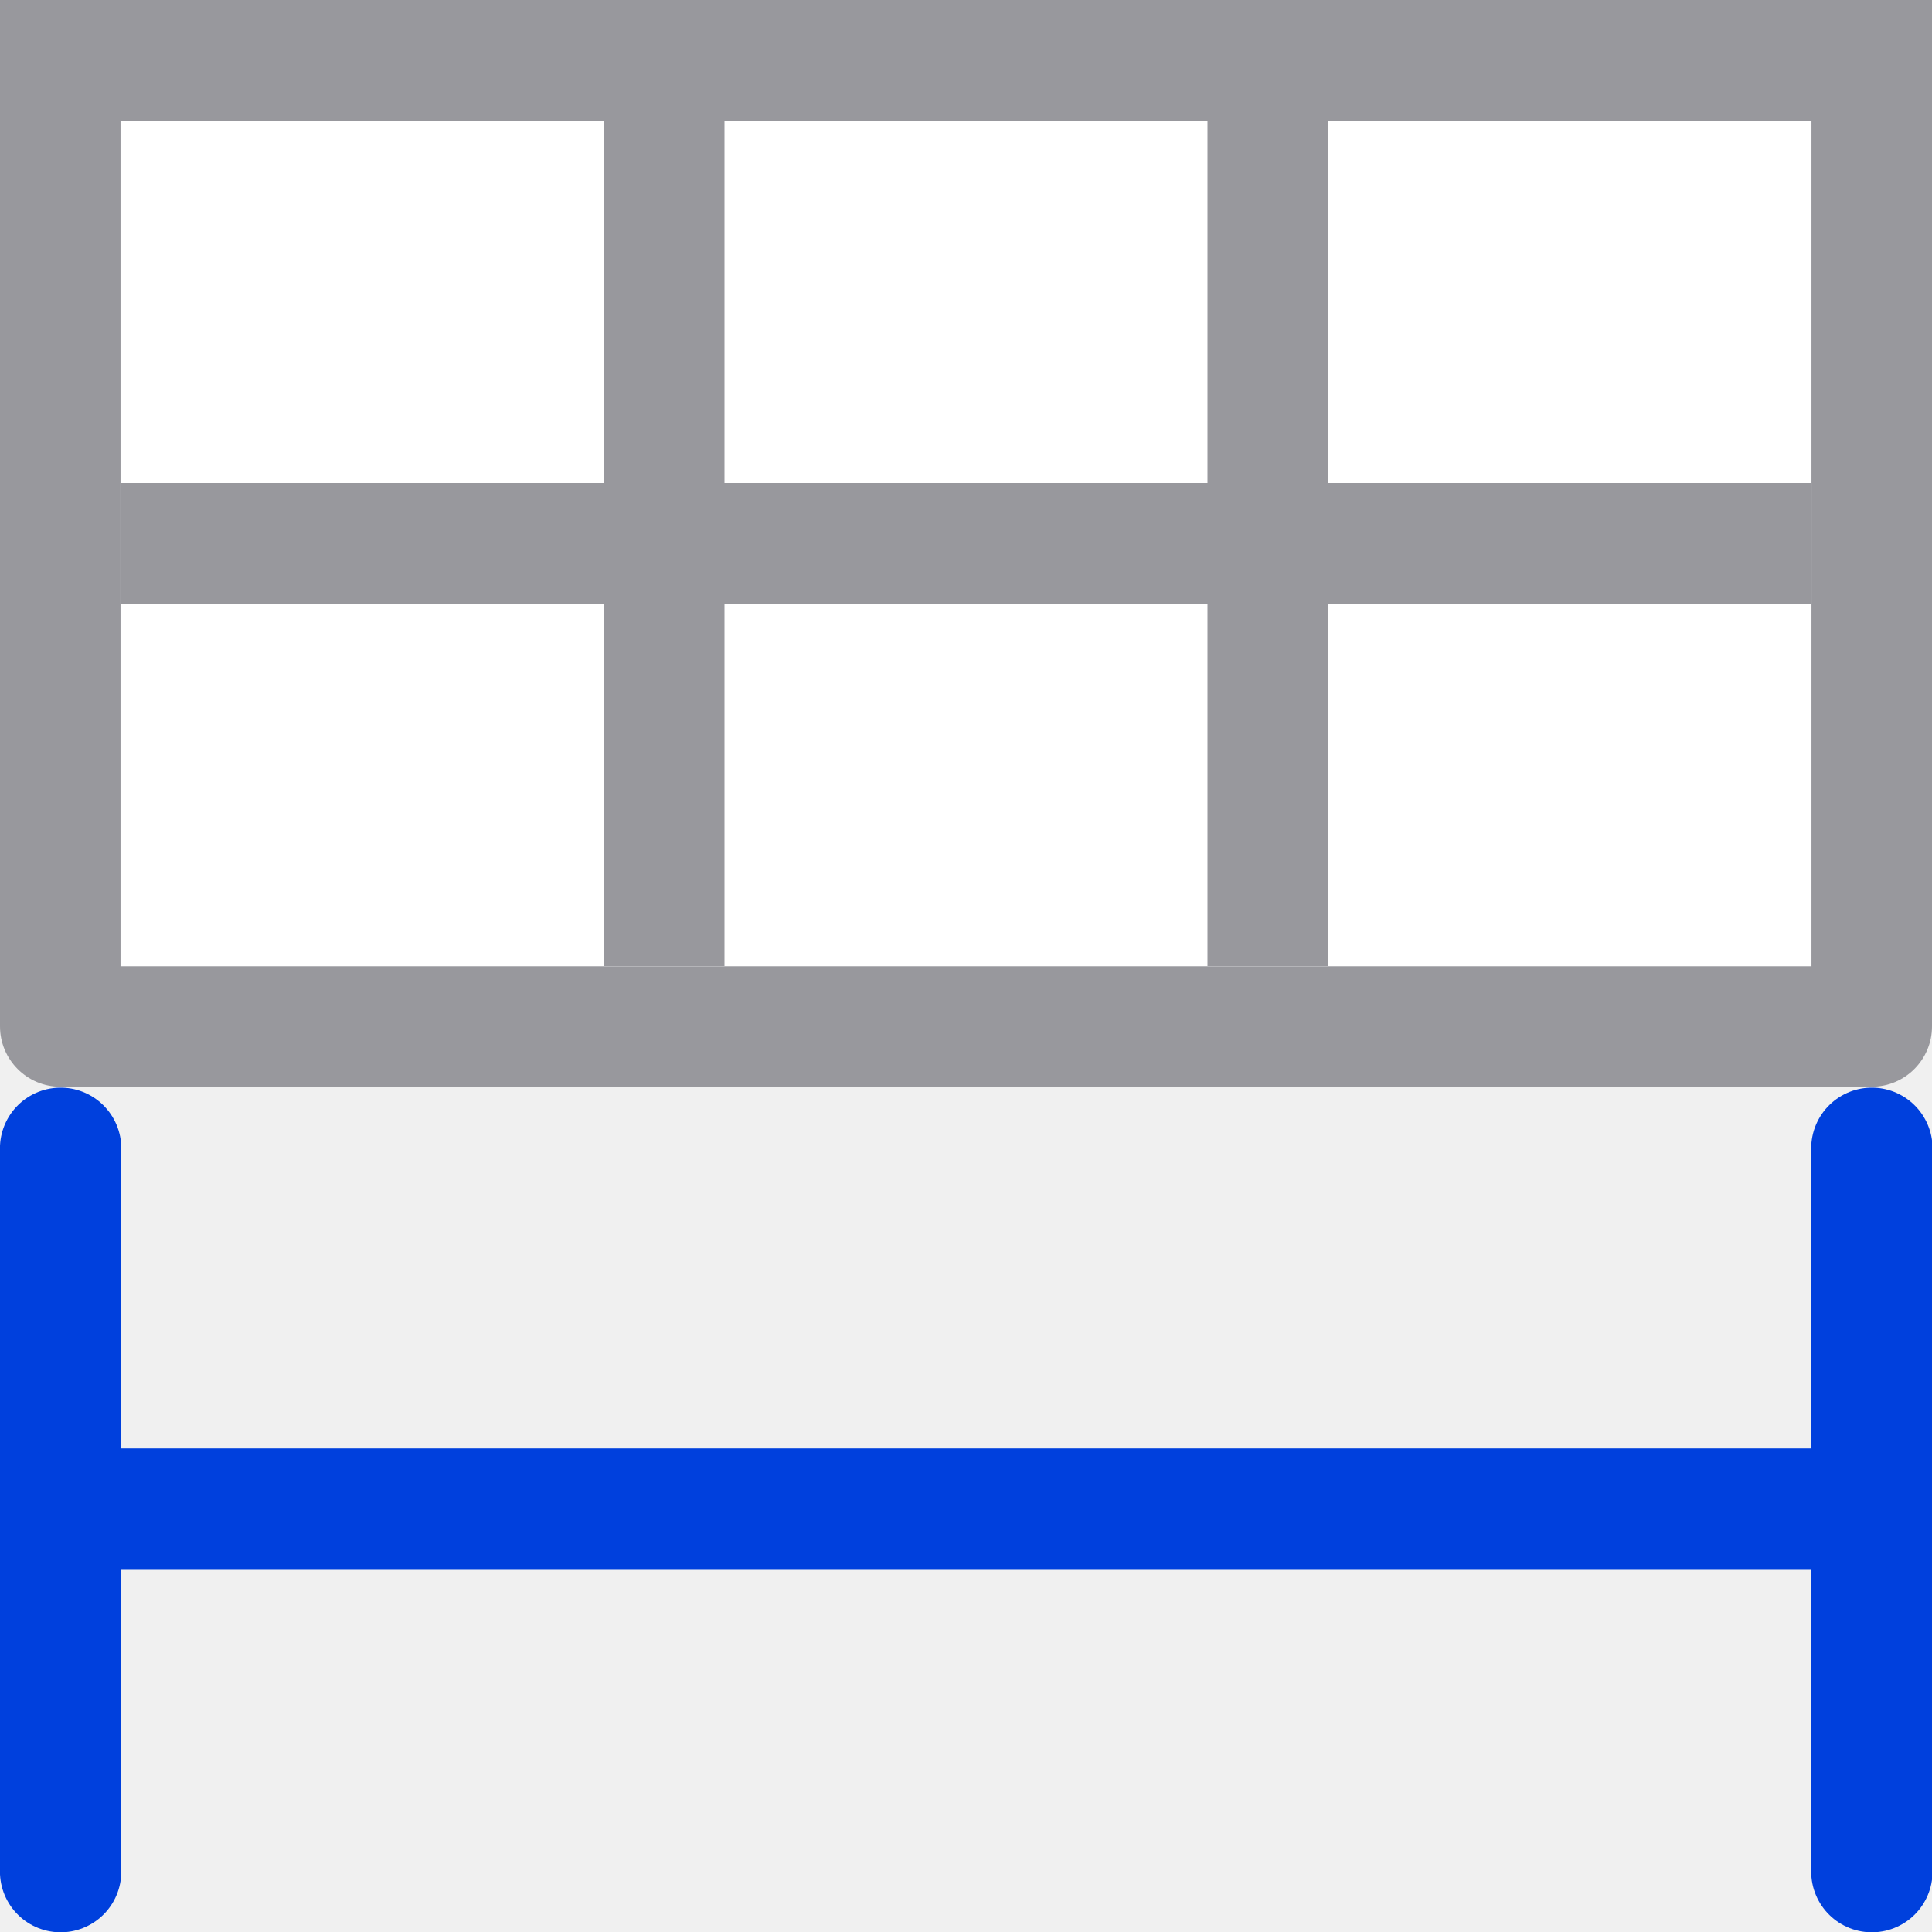
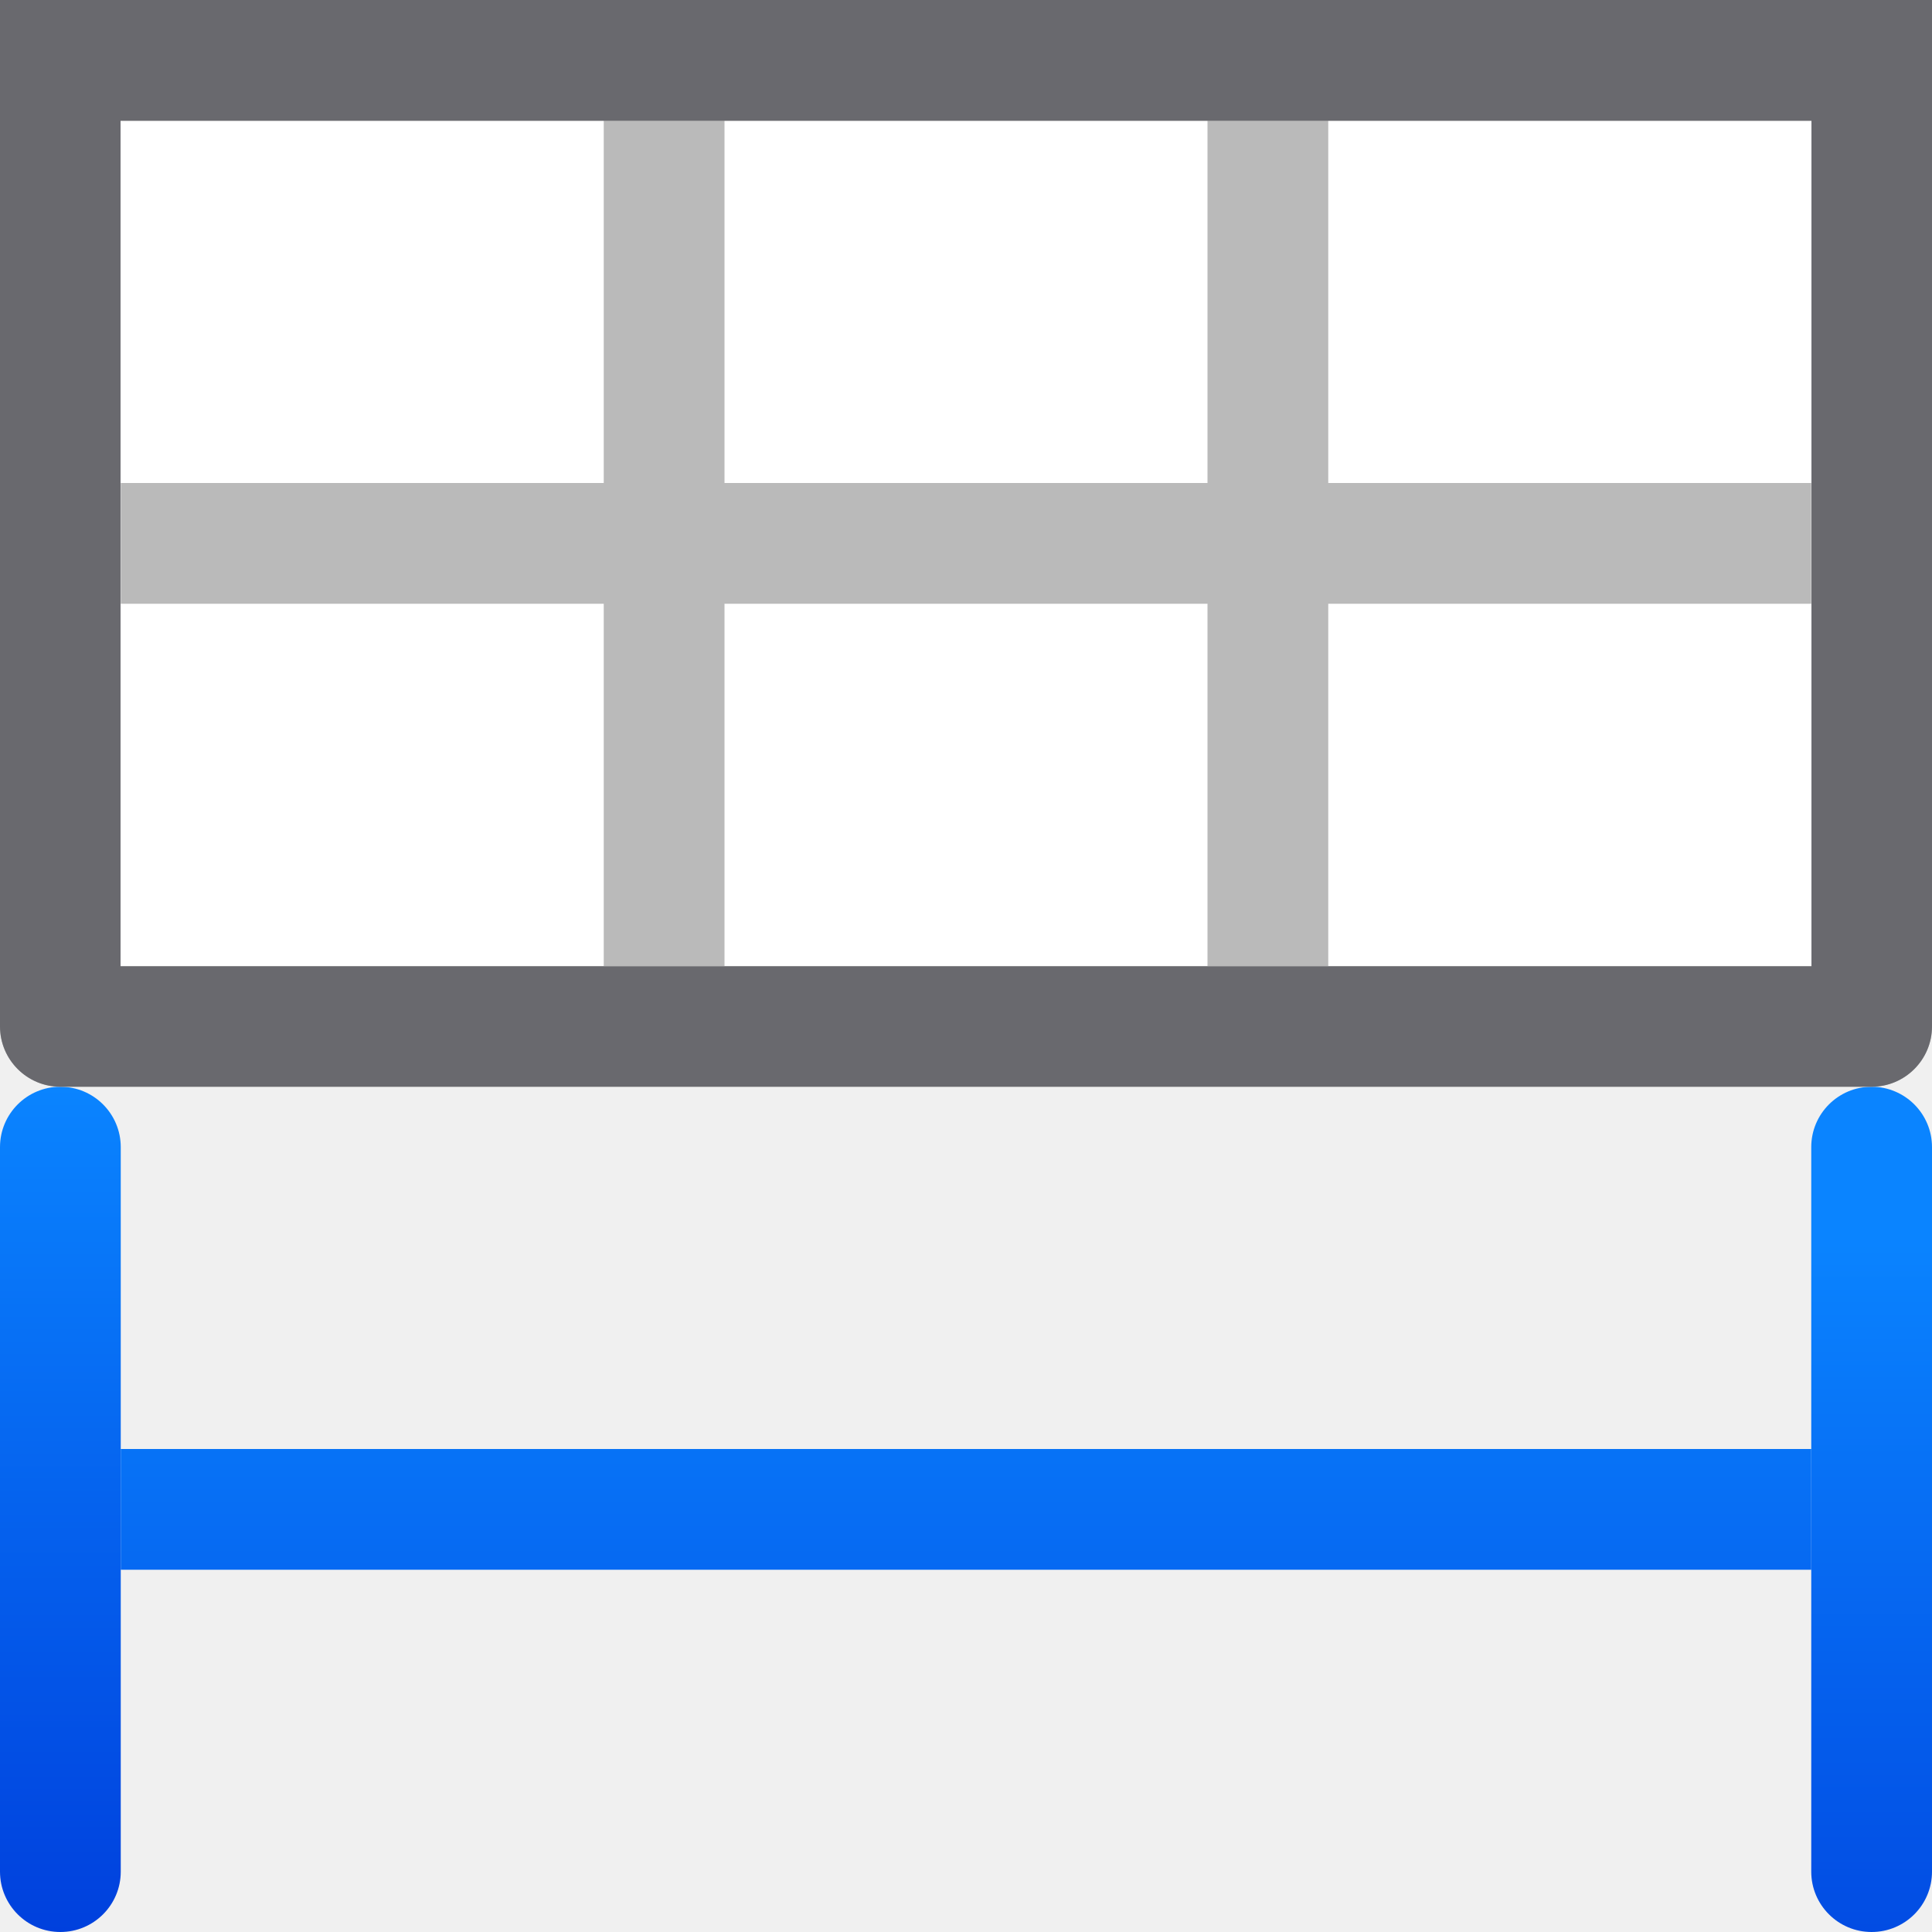
- <svg xmlns="http://www.w3.org/2000/svg" viewBox="0 0 16 16">/&amp;gt;<path d="m1 1h14v7h-14z" fill="#fff" />
-   <path d="m0 0v1 7.5c-0.0.276.224.5.5.5h15c.276 0.0.5-.224.5-.5v-7.5-1zm.998 1h4.002v3h-4v1h4v3h1v-3h4v3h1v-3h4v-1h-4v-3h4.002v7.002h-14.004zm5.002 0h4v3h-4z" fill="#98989d" />
-   <g fill="none" stroke="#0040dd" stroke-linecap="round" stroke-linejoin="round">
-     <path d="m15.502 15.5v-5.99" stroke-width="1.005" />
-     <path d="m.502 15.5v-5.99" stroke-width="1.005" />
-     <path d="m.507 12.495h14.993" />
-   </g>
+ <svg xmlns="http://www.w3.org/2000/svg" xmlns:xlink="http://www.w3.org/1999/xlink" viewBox="0 0 16 16">
+   <linearGradient id="a" gradientTransform="translate(-29.69492 1.220339)" gradientUnits="userSpaceOnUse" x1="14" x2="13.797" y1="22" y2="2.136">
+     <stop offset="0" stop-color="#0040dd" />
+     <stop offset="1" stop-color="#0a84ff" />
+   </linearGradient>
+   <linearGradient id="b" gradientUnits="userSpaceOnUse" x1="15.5" x2="15.5" xlink:href="#a" y1="16" y2="9" />
+   <linearGradient id="c" gradientTransform="translate(-15)" gradientUnits="userSpaceOnUse" x1="15.5" x2="15.5" xlink:href="#a" y1="16" y2="9" />
+   <linearGradient id="d" gradientUnits="userSpaceOnUse" x1="8" x2="8" xlink:href="#a" y1="16" y2="9" />
+ /&amp;amp;gt;<rect fill="url(#b)" height="7" rx=".5" width="1" x="15" y="9" />
+   <rect fill="url(#c)" height="7" rx=".5" width="1" y="9" />
+   <path d="m1 1h14v7h-14z" fill="#fff" />
+   <path d="m0 0v1 7.5c-0.0.276.224.5.5.5h15c.276 0.0.5-.224.5-.5v-7.5-1zm.998 1h4.002v3h-4v1h4v3h1v-3h4v3h1v-3h4v-1h-4v-3h4.002v7.002h-14.004zm5.002 0h4v3h-4z" fill="#bababa" />
+   <path d="m1 12h14v1h-14z" fill="url(#d)" />
+   <path d="m0 0v1 7.5c-0.0.276.224.5.5.5h15c.276 0.0.5-.224.5-.5v-7.5-1zm.998 1h.002 4 1 4 1 4.002v7.002h-14.002-.002z" fill="#69696e" />
</svg>
